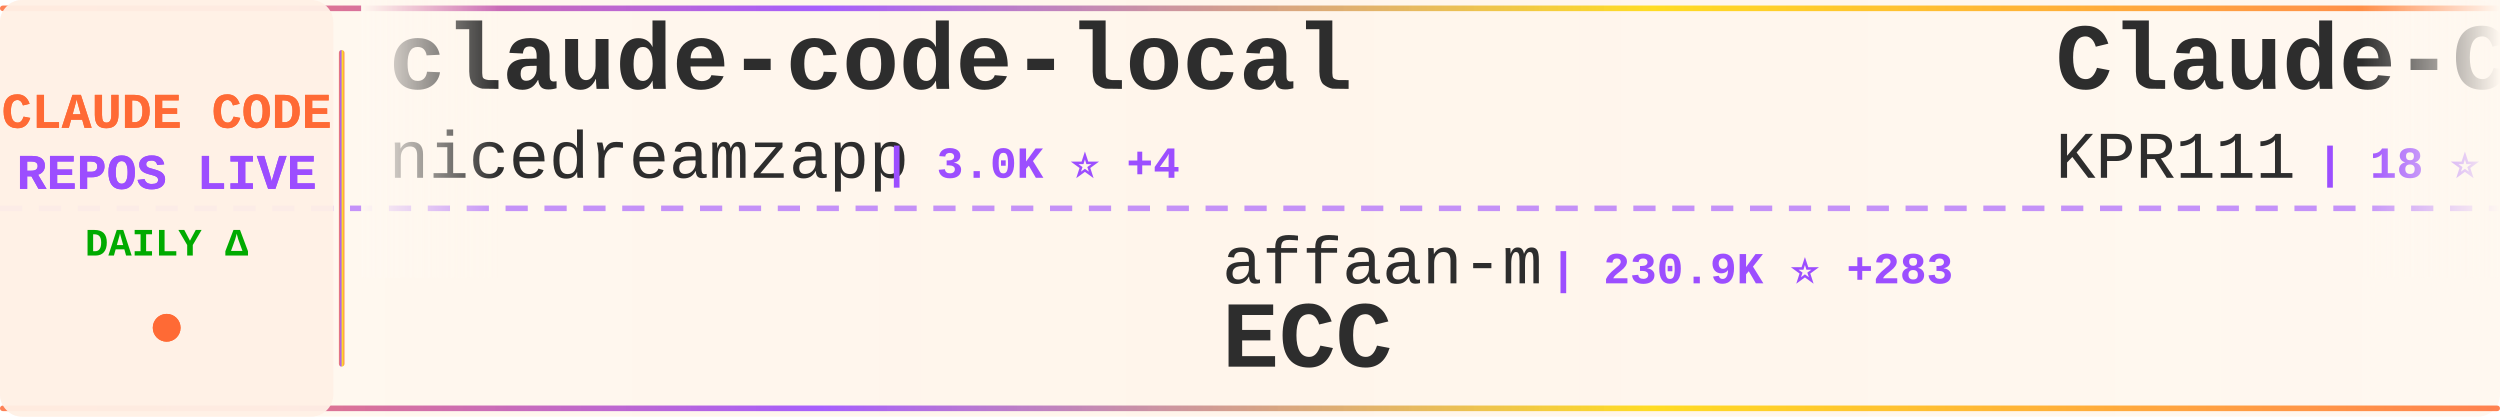
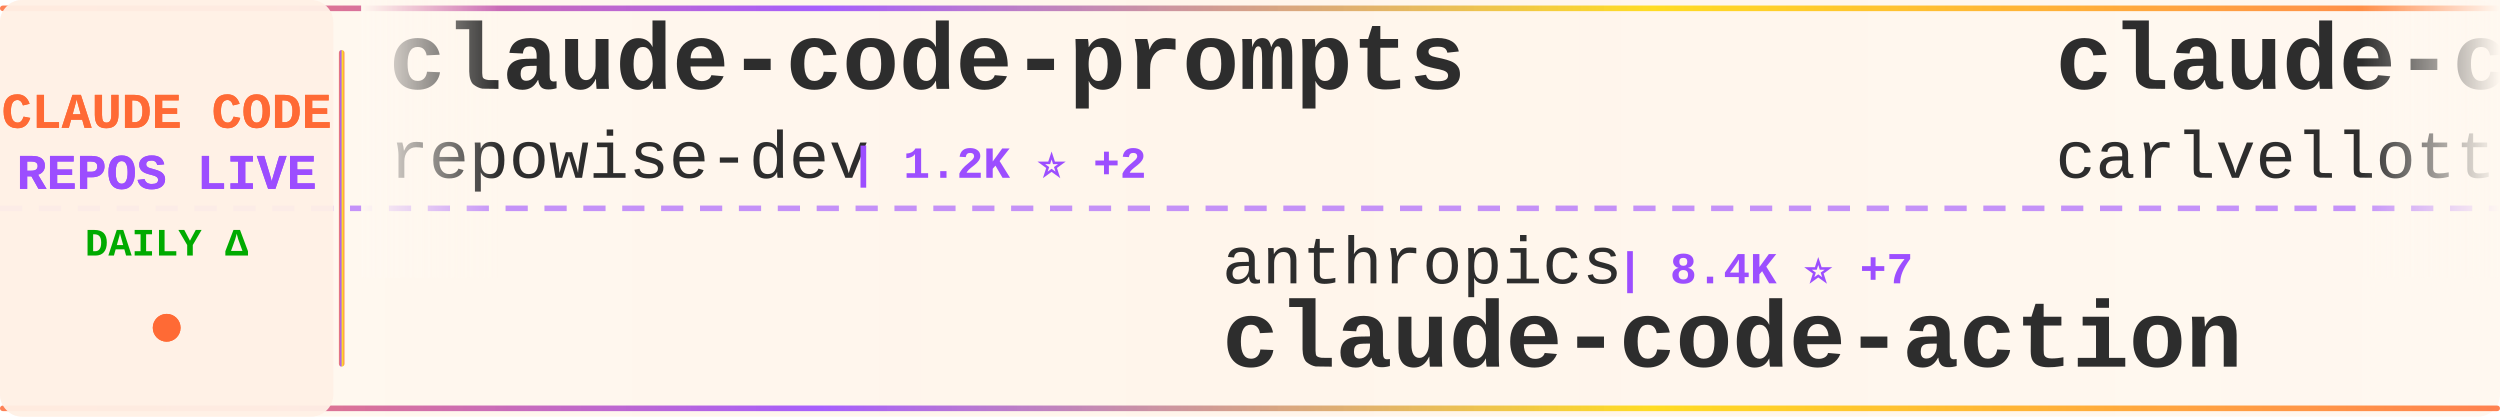
<svg xmlns="http://www.w3.org/2000/svg" width="900" height="150">
  <defs>
    <linearGradient id="tickerBg" x1="0%" y1="0%" x2="100%" y2="0%">
      <stop offset="0%" style="stop-color:#fff8f0;stop-opacity:0.98" />
      <stop offset="50%" style="stop-color:#fff5eb;stop-opacity:1" />
      <stop offset="100%" style="stop-color:#fff8f0;stop-opacity:0.98" />
    </linearGradient>
    <linearGradient id="borderGrad" x1="0%" y1="0%" x2="100%" y2="0%">
      <stop offset="0%" style="stop-color:#FF6B35;stop-opacity:0.85">
        <animate attributeName="stop-opacity" values="0.85;1;0.85" dur="2s" repeatCount="indefinite" />
      </stop>
      <stop offset="33%" style="stop-color:#9C4EFF;stop-opacity:0.9">
        <animate attributeName="stop-opacity" values="0.9;1;0.9" dur="2.2s" repeatCount="indefinite" />
      </stop>
      <stop offset="66%" style="stop-color:#FFD700;stop-opacity:0.85">
        <animate attributeName="stop-opacity" values="0.85;1;0.85" dur="1.8s" repeatCount="indefinite" />
      </stop>
      <stop offset="100%" style="stop-color:#FF6B35;stop-opacity:0.85">
        <animate attributeName="stop-opacity" values="0.85;1;0.85" dur="2s" repeatCount="indefinite" />
      </stop>
    </linearGradient>
    <filter id="textGlow">
      <feGaussianBlur stdDeviation="0.15" result="coloredBlur" />
      <feMerge>
        <feMergeNode in="coloredBlur" />
        <feMergeNode in="SourceGraphic" />
      </feMerge>
    </filter>
    <filter id="metricGlow">
      <feGaussianBlur stdDeviation="0.2" result="coloredBlur" />
      <feMerge>
        <feMergeNode in="coloredBlur" />
        <feMergeNode in="SourceGraphic" />
      </feMerge>
    </filter>
    <linearGradient id="leftFade" x1="0%" y1="0%" x2="100%" y2="0%">
      <stop offset="0%" style="stop-color:#fff8f0;stop-opacity:1" />
      <stop offset="100%" style="stop-color:#fff8f0;stop-opacity:0" />
    </linearGradient>
    <linearGradient id="rightFade" x1="0%" y1="0%" x2="100%" y2="0%">
      <stop offset="0%" style="stop-color:#fff8f0;stop-opacity:0" />
      <stop offset="100%" style="stop-color:#fff8f0;stop-opacity:1" />
    </linearGradient>
  </defs>
  <rect width="900" height="150" fill="url(#tickerBg)" rx="8" />
  <rect x="0" y="2" width="900" height="2" fill="url(#borderGrad)" rx="1" />
  <rect x="0" y="146" width="900" height="2" fill="url(#borderGrad)" rx="1" />
  <line x1="0" y1="75" x2="900" y2="75" stroke="#9C4EFF" stroke-width="2" stroke-dasharray="8 6" opacity="0.6" />
  <rect x="0" y="0" width="120" height="150" fill="#fff0e6" opacity="0.95" rx="8" />
  <text x="60" y="46" font-family="'Courier New', monospace" font-size="18" font-weight="bold" fill="#FF6B35" text-anchor="middle" filter="url(#textGlow)">
    CLAUDE CODE
  </text>
  <text x="60" y="68" font-family="'Courier New', monospace" font-size="18" font-weight="bold" fill="#9C4EFF" text-anchor="middle" filter="url(#textGlow)">
    REPOS LIVE
  </text>
  <text x="60" y="92" font-family="'Courier New', monospace" font-size="14" font-weight="bold" fill="#00aa00" text-anchor="middle">
    DAILY Δ
  </text>
  <circle cx="60" cy="118" r="5" fill="#FF6B35" filter="url(#metricGlow)">
    <animate attributeName="r" values="4;6;4" dur="1.5s" repeatCount="indefinite" />
    <animate attributeName="opacity" values="0.6;1;0.6" dur="1.5s" repeatCount="indefinite" />
  </circle>
  <rect x="122" y="18" width="2" height="114" fill="url(#borderGrad)" rx="1" />
  <clipPath id="tickerClip">
    <rect x="130" y="0" width="770" height="150" />
  </clipPath>
  <g clip-path="url(#tickerClip)">
    <g id="tickerItems">
      <animateTransform attributeName="transform" attributeType="XML" type="translate" from="0 0" to="-3000 0" dur="54s" repeatCount="indefinite" />
      <g transform="translate(0, 0)">
-         <text x="140" y="32" font-family="'Courier New', monospace" font-size="34" font-weight="bold" fill="#2d2d2d">claude-code-local</text>
-         <text x="140" y="64" font-family="'Courier New', monospace" font-size="24" font-weight="normal" fill="#2d2d2d" opacity="1.0">nicedreamzapp</text>
-         <text x="318" y="64" font-family="'Courier New', monospace" font-size="16" font-weight="bold" fill="#9C4EFF"> | 3.0K ⭐ +4</text>
+         <text x="140" y="32" font-family="'Courier New', monospace" font-size="34" font-weight="bold" fill="#2d2d2d">claude-code-prompts</text>
+         <text x="140" y="64" font-family="'Courier New', monospace" font-size="24" font-weight="normal" fill="#2d2d2d" opacity="1.0">repowise-dev</text>
+         <text x="306" y="64" font-family="'Courier New', monospace" font-size="16" font-weight="bold" fill="#9C4EFF"> | 1.2K ⭐ +2</text>
      </g>
      <g transform="translate(300, 0)">
-         <text x="140" y="102" font-family="'Courier New', monospace" font-size="24" font-weight="normal" fill="#2d2d2d" opacity="1.0">affaan-m</text>
-         <text x="258" y="102" font-family="'Courier New', monospace" font-size="16" font-weight="bold" fill="#9C4EFF"> | 230.9K ⭐ +283</text>
-         <text x="140" y="132" font-family="'Courier New', monospace" font-size="34" font-weight="bold" fill="#2d2d2d">ECC</text>
+         <text x="140" y="102" font-family="'Courier New', monospace" font-size="24" font-weight="normal" fill="#2d2d2d" opacity="1.0">anthropics</text>
+         <text x="282" y="102" font-family="'Courier New', monospace" font-size="16" font-weight="bold" fill="#9C4EFF"> | 8.4K ⭐ +7</text>
+         <text x="140" y="132" font-family="'Courier New', monospace" font-size="34" font-weight="bold" fill="#2d2d2d">claude-code-action</text>
      </g>
      <g transform="translate(600, 0)">
-         <text x="140" y="32" font-family="'Courier New', monospace" font-size="34" font-weight="bold" fill="#2d2d2d">Claude-Code</text>
-         <text x="140" y="64" font-family="'Courier New', monospace" font-size="24" font-weight="normal" fill="#2d2d2d" opacity="1.0">KPR111</text>
-         <text x="234" y="64" font-family="'Courier New', monospace" font-size="16" font-weight="bold" fill="#9C4EFF"> | 18 ⭐</text>
+         <text x="140" y="32" font-family="'Courier New', monospace" font-size="34" font-weight="bold" fill="#2d2d2d">claude-code-pm-course</text>
+         <text x="140" y="64" font-family="'Courier New', monospace" font-size="24" font-weight="normal" fill="#2d2d2d" opacity="1.0">carlvellotti</text>
+         <text x="306" y="64" font-family="'Courier New', monospace" font-size="16" font-weight="bold" fill="#9C4EFF"> | 2.1K ⭐ +1</text>
      </g>
      <g transform="translate(900, 0)">
-         <text x="140" y="102" font-family="'Courier New', monospace" font-size="24" font-weight="normal" fill="#2d2d2d" opacity="1.0">zebbern</text>
-         <text x="246" y="102" font-family="'Courier New', monospace" font-size="16" font-weight="bold" fill="#9C4EFF"> | 4.4K ⭐ +2</text>
-         <text x="140" y="132" font-family="'Courier New', monospace" font-size="34" font-weight="bold" fill="#2d2d2d">claude-code-guide</text>
+         <text x="140" y="102" font-family="'Courier New', monospace" font-size="24" font-weight="normal" fill="#2d2d2d" opacity="1.0">xu-xiang</text>
+         <text x="258" y="102" font-family="'Courier New', monospace" font-size="16" font-weight="bold" fill="#9C4EFF"> | 1.7K ⭐ +5</text>
+         <text x="140" y="132" font-family="'Courier New', monospace" font-size="34" font-weight="bold" fill="#2d2d2d">everything-claude-code-z...</text>
      </g>
      <g transform="translate(1200, 0)">
-         <text x="140" y="32" font-family="'Courier New', monospace" font-size="34" font-weight="bold" fill="#2d2d2d">ralph-claude-code</text>
-         <text x="140" y="64" font-family="'Courier New', monospace" font-size="24" font-weight="normal" fill="#2d2d2d" opacity="1.0">frankbria</text>
-         <text x="270" y="64" font-family="'Courier New', monospace" font-size="16" font-weight="bold" fill="#9C4EFF"> | 9.5K ⭐ +5</text>
+         <text x="140" y="32" font-family="'Courier New', monospace" font-size="34" font-weight="bold" fill="#2d2d2d">how-claude-code-works</text>
+         <text x="140" y="64" font-family="'Courier New', monospace" font-size="24" font-weight="normal" fill="#2d2d2d" opacity="1.0">Windy3f3f3f3f</text>
+         <text x="318" y="64" font-family="'Courier New', monospace" font-size="16" font-weight="bold" fill="#9C4EFF"> | 3.2K ⭐ +6</text>
      </g>
      <g transform="translate(1500, 0)">
-         <text x="140" y="102" font-family="'Courier New', monospace" font-size="24" font-weight="normal" fill="#2d2d2d" opacity="1.0">https-deeplearning-ai</text>
-         <text x="414" y="102" font-family="'Courier New', monospace" font-size="16" font-weight="bold" fill="#9C4EFF"> | 534 ⭐</text>
-         <text x="140" y="132" font-family="'Courier New', monospace" font-size="34" font-weight="bold" fill="#2d2d2d">sc-claude-code-files</text>
+         <text x="140" y="102" font-family="'Courier New', monospace" font-size="24" font-weight="normal" fill="#2d2d2d" opacity="1.0">asgeirtj</text>
+         <text x="258" y="102" font-family="'Courier New', monospace" font-size="16" font-weight="bold" fill="#9C4EFF"> | 58.9K ⭐ +220</text>
+         <text x="140" y="132" font-family="'Courier New', monospace" font-size="34" font-weight="bold" fill="#2d2d2d">system_prompts_leaks</text>
      </g>
      <g transform="translate(1800, 0)">
-         <text x="140" y="32" font-family="'Courier New', monospace" font-size="34" font-weight="bold" fill="#2d2d2d">claude-code-guide</text>
-         <text x="140" y="64" font-family="'Courier New', monospace" font-size="24" font-weight="normal" fill="#2d2d2d" opacity="1.0">Cranot</text>
-         <text x="234" y="64" font-family="'Courier New', monospace" font-size="16" font-weight="bold" fill="#9C4EFF"> | 2.8K ⭐ +1</text>
+         <text x="140" y="32" font-family="'Courier New', monospace" font-size="34" font-weight="bold" fill="#2d2d2d">claude-code-tips</text>
+         <text x="140" y="64" font-family="'Courier New', monospace" font-size="24" font-weight="normal" fill="#2d2d2d" opacity="1.0">ykdojo</text>
+         <text x="234" y="64" font-family="'Courier New', monospace" font-size="16" font-weight="bold" fill="#9C4EFF"> | 9.3K ⭐ +9</text>
      </g>
      <g transform="translate(2100, 0)">
-         <text x="140" y="102" font-family="'Courier New', monospace" font-size="24" font-weight="normal" fill="#2d2d2d" opacity="1.0">Windy3f3f3f3f</text>
-         <text x="318" y="102" font-family="'Courier New', monospace" font-size="16" font-weight="bold" fill="#9C4EFF"> | 3.2K ⭐ +8</text>
-         <text x="140" y="132" font-family="'Courier New', monospace" font-size="34" font-weight="bold" fill="#2d2d2d">how-claude-code-works</text>
+         <text x="140" y="102" font-family="'Courier New', monospace" font-size="24" font-weight="normal" fill="#2d2d2d" opacity="1.0">lintsinghua</text>
+         <text x="294" y="102" font-family="'Courier New', monospace" font-size="16" font-weight="bold" fill="#9C4EFF"> | 4.0K ⭐ +4</text>
+         <text x="140" y="132" font-family="'Courier New', monospace" font-size="34" font-weight="bold" fill="#2d2d2d">claude-code-book</text>
      </g>
      <g transform="translate(2400, 0)">
-         <text x="140" y="32" font-family="'Courier New', monospace" font-size="34" font-weight="bold" fill="#2d2d2d">claude-code-harness</text>
-         <text x="140" y="64" font-family="'Courier New', monospace" font-size="24" font-weight="normal" fill="#2d2d2d" opacity="1.0">Chachamaru127</text>
-         <text x="318" y="64" font-family="'Courier New', monospace" font-size="16" font-weight="bold" fill="#9C4EFF"> | 3.0K ⭐ +3</text>
+         <text x="140" y="32" font-family="'Courier New', monospace" font-size="34" font-weight="bold" fill="#2d2d2d">claude-code-rust</text>
+         <text x="140" y="64" font-family="'Courier New', monospace" font-size="24" font-weight="normal" fill="#2d2d2d" opacity="1.0">lorryjovens-hub</text>
+         <text x="342" y="64" font-family="'Courier New', monospace" font-size="16" font-weight="bold" fill="#9C4EFF"> | 1.7K ⭐</text>
      </g>
      <g transform="translate(2700, 0)">
-         <text x="140" y="102" font-family="'Courier New', monospace" font-size="24" font-weight="normal" fill="#2d2d2d" opacity="1.0">Piebald-AI</text>
-         <text x="282" y="102" font-family="'Courier New', monospace" font-size="16" font-weight="bold" fill="#9C4EFF"> | 11.9K ⭐ +22</text>
-         <text x="140" y="132" font-family="'Courier New', monospace" font-size="34" font-weight="bold" fill="#2d2d2d">claude-code-system-promp...</text>
+         <text x="140" y="102" font-family="'Courier New', monospace" font-size="24" font-weight="normal" fill="#2d2d2d" opacity="1.0">Donchitos</text>
+         <text x="270" y="102" font-family="'Courier New', monospace" font-size="16" font-weight="bold" fill="#9C4EFF"> | 23.2K ⭐ +79</text>
+         <text x="140" y="132" font-family="'Courier New', monospace" font-size="34" font-weight="bold" fill="#2d2d2d">Claude-Code-Game-Studios</text>
      </g>
      <g transform="translate(3000, 0)">
-         <text x="140" y="32" font-family="'Courier New', monospace" font-size="34" font-weight="bold" fill="#2d2d2d">claude-code-local</text>
-         <text x="140" y="64" font-family="'Courier New', monospace" font-size="24" font-weight="normal" fill="#2d2d2d" opacity="1.0">nicedreamzapp</text>
-         <text x="318" y="64" font-family="'Courier New', monospace" font-size="16" font-weight="bold" fill="#9C4EFF"> | 3.0K ⭐ +4</text>
+         <text x="140" y="32" font-family="'Courier New', monospace" font-size="34" font-weight="bold" fill="#2d2d2d">claude-code-prompts</text>
+         <text x="140" y="64" font-family="'Courier New', monospace" font-size="24" font-weight="normal" fill="#2d2d2d" opacity="1.0">repowise-dev</text>
+         <text x="306" y="64" font-family="'Courier New', monospace" font-size="16" font-weight="bold" fill="#9C4EFF"> | 1.2K ⭐ +2</text>
      </g>
      <g transform="translate(3300, 0)">
-         <text x="140" y="102" font-family="'Courier New', monospace" font-size="24" font-weight="normal" fill="#2d2d2d" opacity="1.0">affaan-m</text>
-         <text x="258" y="102" font-family="'Courier New', monospace" font-size="16" font-weight="bold" fill="#9C4EFF"> | 230.9K ⭐ +283</text>
-         <text x="140" y="132" font-family="'Courier New', monospace" font-size="34" font-weight="bold" fill="#2d2d2d">ECC</text>
+         <text x="140" y="102" font-family="'Courier New', monospace" font-size="24" font-weight="normal" fill="#2d2d2d" opacity="1.0">anthropics</text>
+         <text x="282" y="102" font-family="'Courier New', monospace" font-size="16" font-weight="bold" fill="#9C4EFF"> | 8.4K ⭐ +7</text>
+         <text x="140" y="132" font-family="'Courier New', monospace" font-size="34" font-weight="bold" fill="#2d2d2d">claude-code-action</text>
      </g>
      <g transform="translate(3600, 0)">
-         <text x="140" y="32" font-family="'Courier New', monospace" font-size="34" font-weight="bold" fill="#2d2d2d">Claude-Code</text>
-         <text x="140" y="64" font-family="'Courier New', monospace" font-size="24" font-weight="normal" fill="#2d2d2d" opacity="1.0">KPR111</text>
-         <text x="234" y="64" font-family="'Courier New', monospace" font-size="16" font-weight="bold" fill="#9C4EFF"> | 18 ⭐</text>
+         <text x="140" y="32" font-family="'Courier New', monospace" font-size="34" font-weight="bold" fill="#2d2d2d">claude-code-pm-course</text>
+         <text x="140" y="64" font-family="'Courier New', monospace" font-size="24" font-weight="normal" fill="#2d2d2d" opacity="1.0">carlvellotti</text>
+         <text x="306" y="64" font-family="'Courier New', monospace" font-size="16" font-weight="bold" fill="#9C4EFF"> | 2.1K ⭐ +1</text>
      </g>
      <g transform="translate(3900, 0)">
-         <text x="140" y="102" font-family="'Courier New', monospace" font-size="24" font-weight="normal" fill="#2d2d2d" opacity="1.0">zebbern</text>
-         <text x="246" y="102" font-family="'Courier New', monospace" font-size="16" font-weight="bold" fill="#9C4EFF"> | 4.4K ⭐ +2</text>
-         <text x="140" y="132" font-family="'Courier New', monospace" font-size="34" font-weight="bold" fill="#2d2d2d">claude-code-guide</text>
+         <text x="140" y="102" font-family="'Courier New', monospace" font-size="24" font-weight="normal" fill="#2d2d2d" opacity="1.0">xu-xiang</text>
+         <text x="258" y="102" font-family="'Courier New', monospace" font-size="16" font-weight="bold" fill="#9C4EFF"> | 1.7K ⭐ +5</text>
+         <text x="140" y="132" font-family="'Courier New', monospace" font-size="34" font-weight="bold" fill="#2d2d2d">everything-claude-code-z...</text>
      </g>
    </g>
  </g>
  <rect x="130" y="0" width="50" height="100" fill="url(#leftFade)" />
  <rect x="850" y="0" width="50" height="100" fill="url(#rightFade)" />
</svg>
